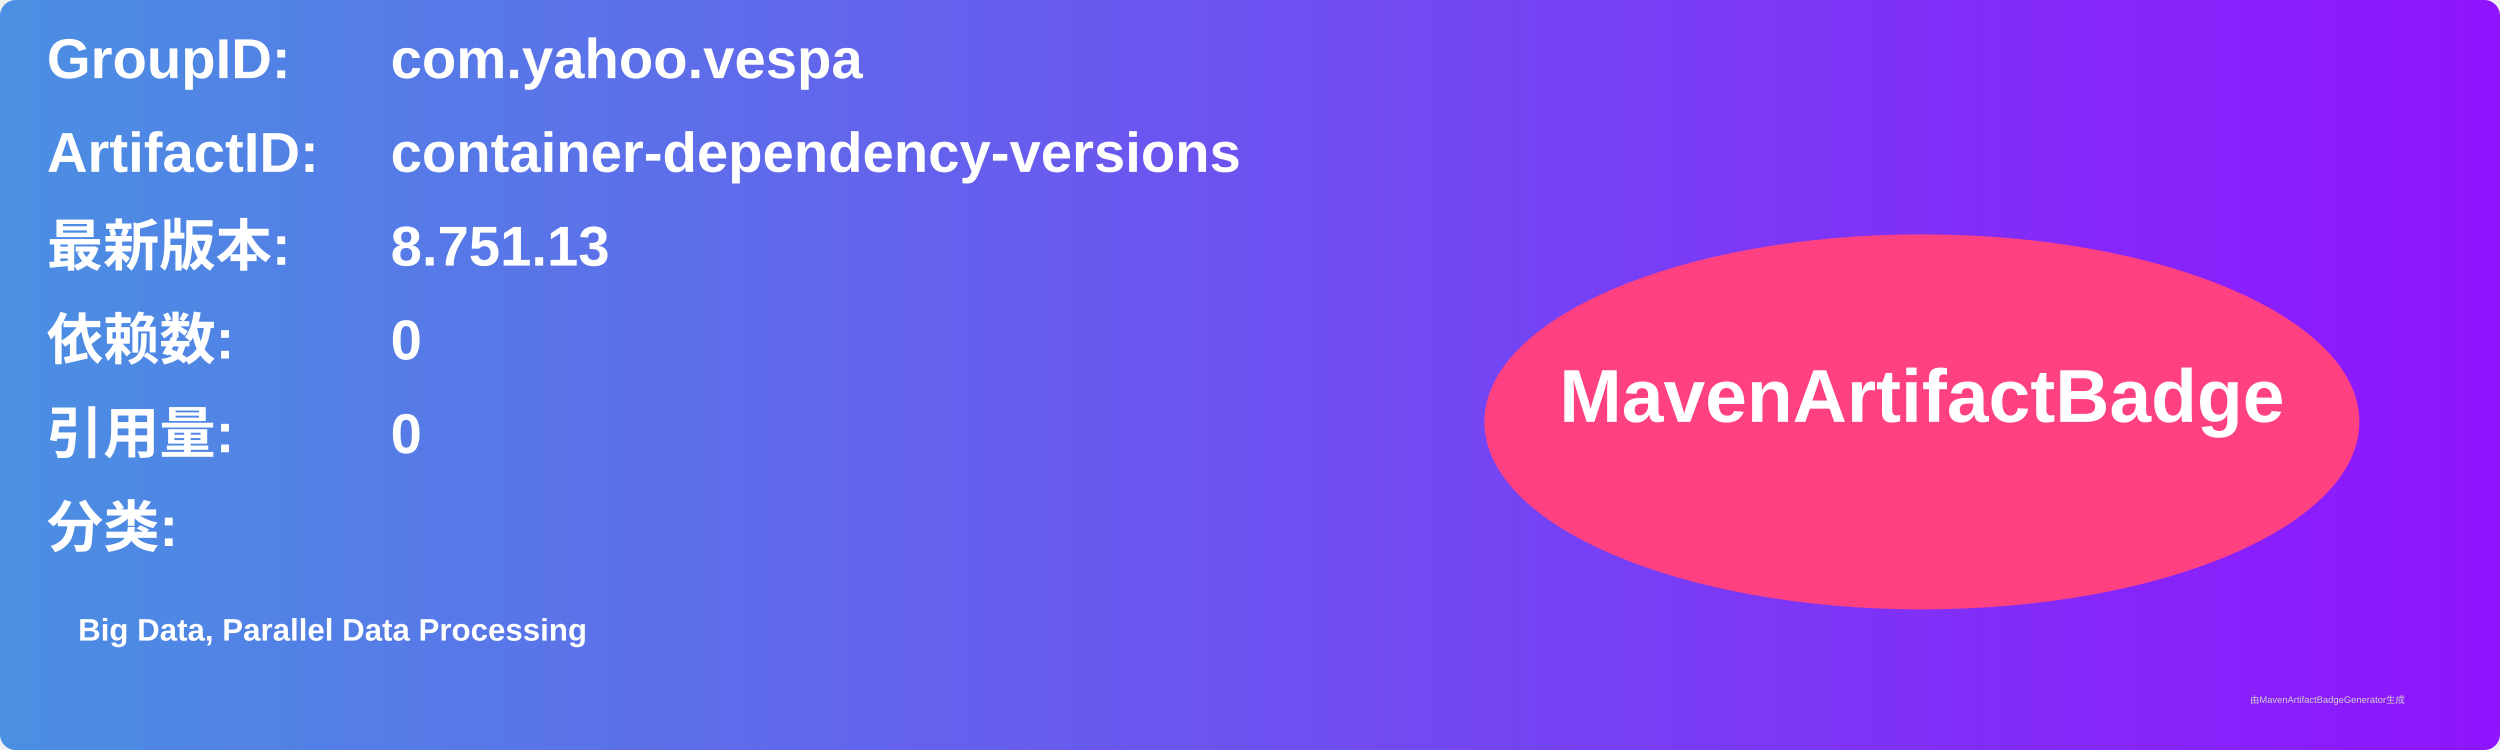
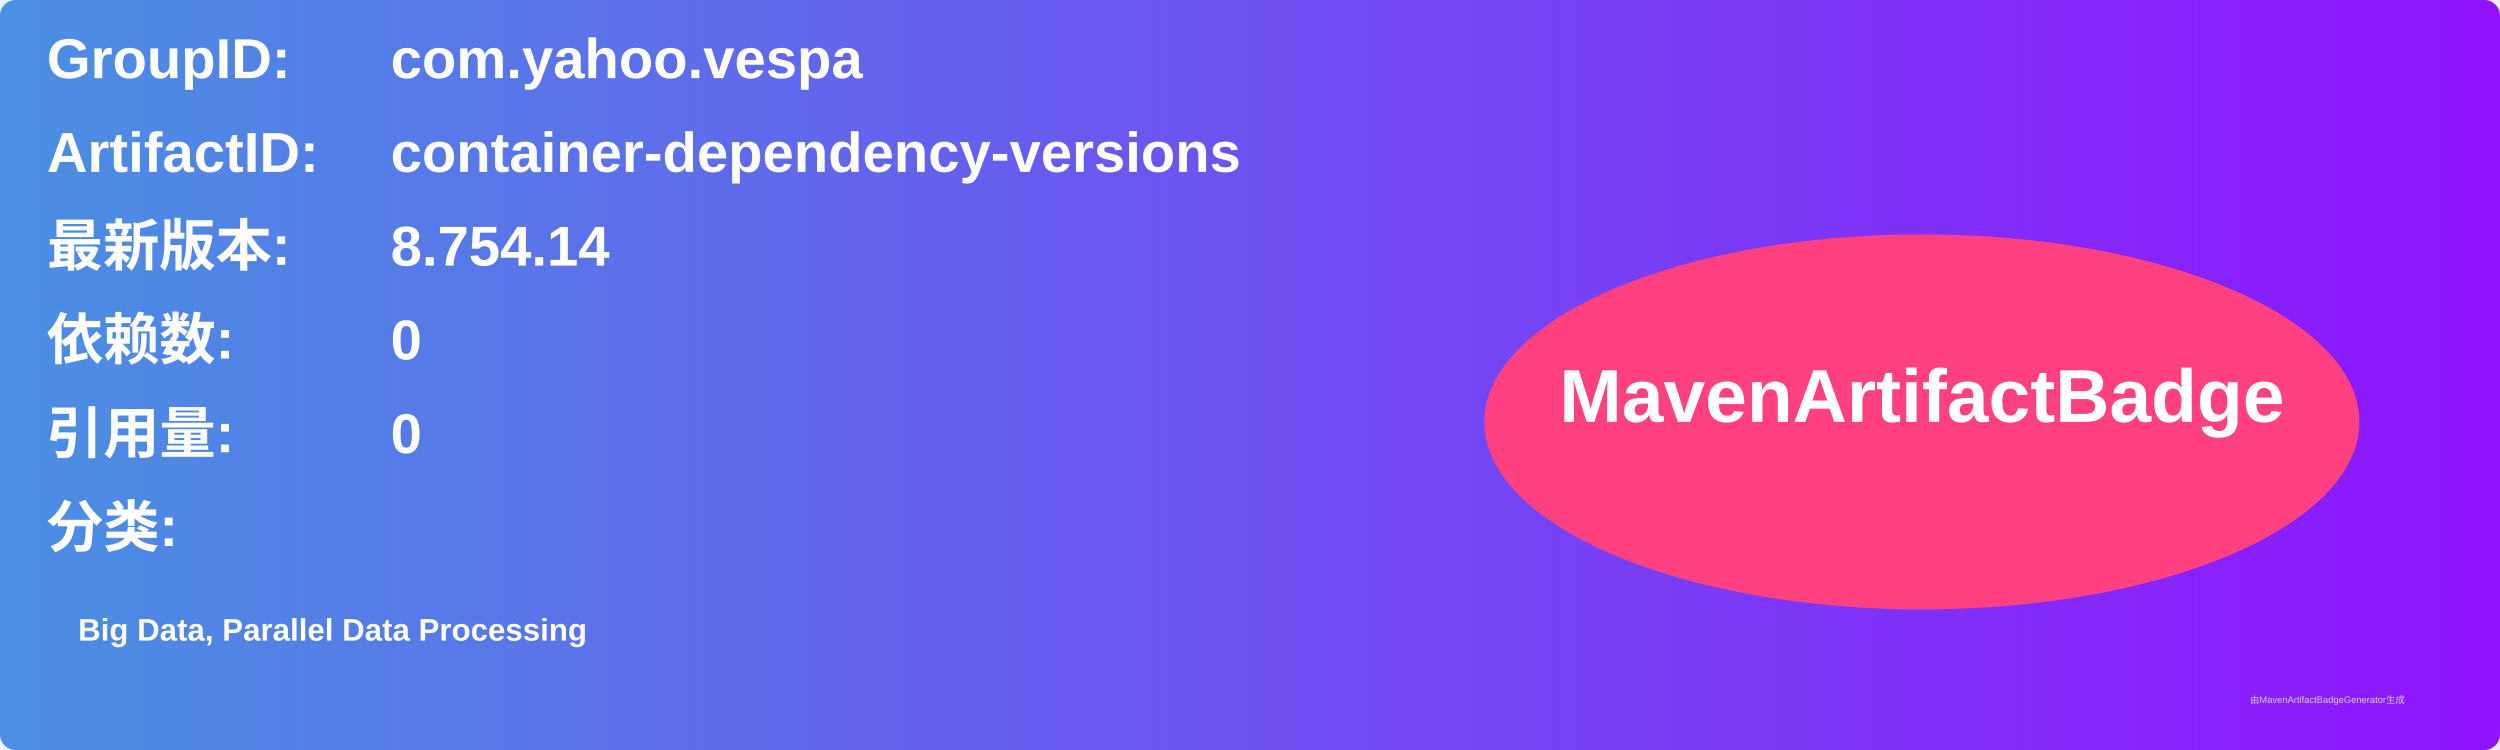
<svg xmlns="http://www.w3.org/2000/svg" width="800" height="240" viewBox="0 0 800 240">
  <linearGradient id="grad" x1="0%" y1="0%" x2="100%" y2="0%">
    <stop offset="0%" stop-color="#4a90e2" />
    <stop offset="100%" stop-color="#9013fe" />
  </linearGradient>
  <rect width="100%" height="100%" rx="5" ry="5" fill="url(#grad)" />
  <g transform="translate(15, 15)">
    <text x="0" y="10" font-family="Arial" font-size="18" fill="white" font-weight="bold" width="260">GroupID:</text>
    <text x="110" y="10" font-family="Arial" font-size="18" fill="white" font-weight="bold" width="460">com.yahoo.vespa</text>
    <text x="0" y="40" font-family="Arial" font-size="18" fill="white" font-weight="bold" width="260">ArtifactID:</text>
    <text x="110" y="40" font-family="Arial" font-size="18" fill="white" font-weight="bold" width="460">container-dependency-versions</text>
    <text x="0" y="70" font-family="Arial" font-size="18" fill="white" font-weight="bold">最新版本:</text>
    <text x="110" y="70" font-family="Arial" font-size="18" fill="white" font-weight="bold">
-       <tspan font-weight="bold">8.751.13</tspan>
+       <tspan font-weight="bold">8.754.14</tspan>
    </text>
    <text x="0" y="100" font-family="Arial" font-size="18" fill="white" font-weight="bold">依赖数: </text>
    <text x="110" y="100" font-family="Arial" font-size="18" fill="white">
      <tspan font-weight="bold">0</tspan>
    </text>
    <text x="0" y="130" font-family="Arial" font-size="18" fill="white" font-weight="bold">引用量: </text>
    <text x="110" y="130" font-family="Arial" font-size="18" fill="white">
      <tspan font-weight="bold">0</tspan>
    </text>
    <text x="0" y="160" font-family="Arial" font-size="18" fill="white" font-weight="bold">分类:</text>
    <text x="10" y="190" font-family="Arial" font-size="10" fill="white">
      <tspan font-weight="bold">Big Data, Parallel Data Processing</tspan>
    </text>
    <ellipse cx="600" cy="120" rx="140" ry="60" fill="#ff4081" />
    <text x="600" y="120" text-anchor="middle" font-family="Arial" font-size="24" fill="white" font-weight="bold">MavenArtifactBadge</text>
  </g>
  <text x="720" y="225" font-family="Arial" font-size="3" fill="#d0d0d0">由MavenArtifactBadgeGenerator生成</text>
</svg>
